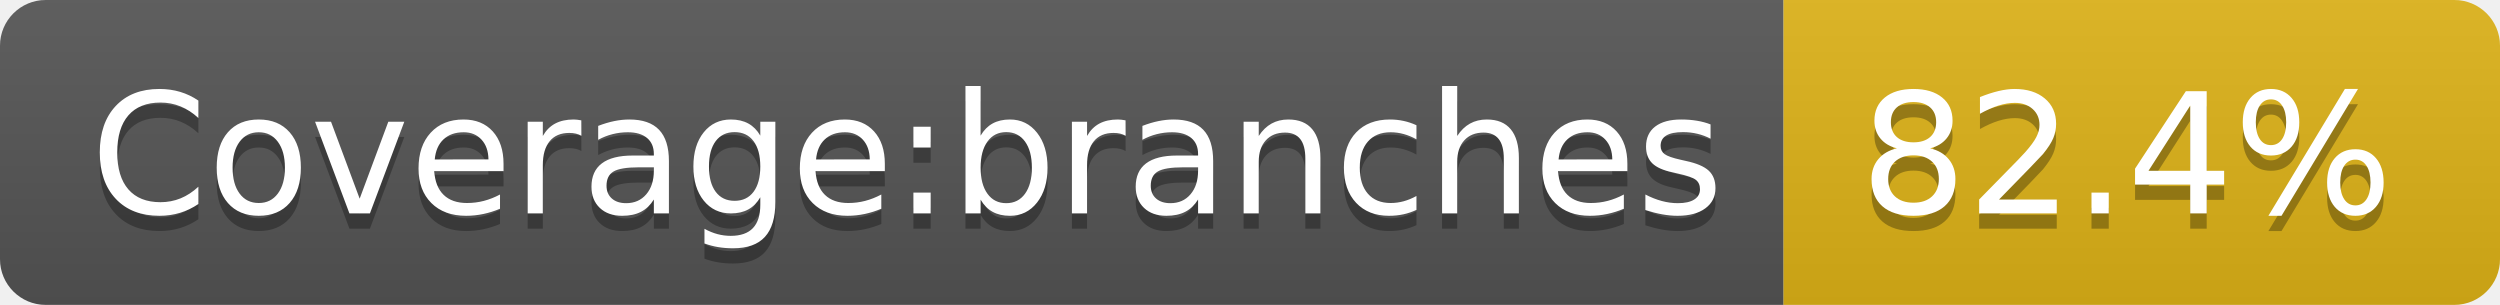
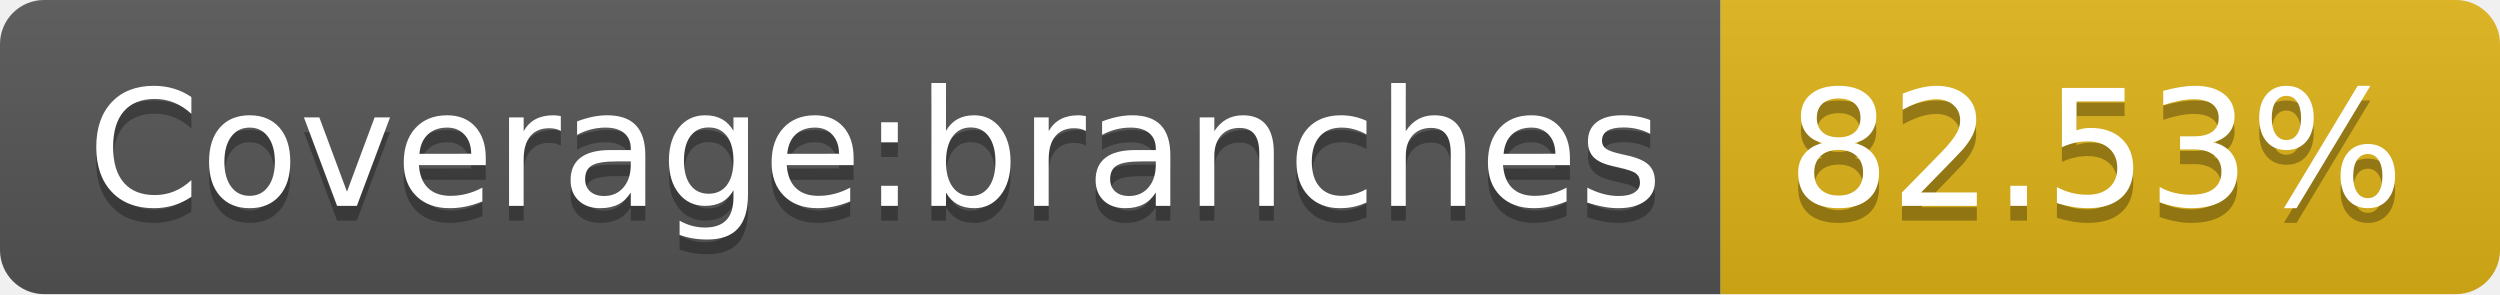
- <svg xmlns="http://www.w3.org/2000/svg" width="164" height="20" role="img" aria-label="Coverage:branches: 82.4%">
+ <svg xmlns="http://www.w3.org/2000/svg" width="170" height="20" role="img" aria-label="Coverage:branches: 82.53%">
  <linearGradient id="s" x2="0" y2="100%">
    <stop offset="0" stop-color="#bbb" stop-opacity=".1" />
    <stop offset="1" stop-opacity=".1" />
  </linearGradient>
  <clipPath id="r">
-     <rect width="164" height="20" rx="3" fill="#fff" />
+     <rect width="170" height="20" rx="3" fill="#fff" />
  </clipPath>
  <g clip-path="url(#r)">
    <rect width="117" height="20" fill="#555" />
-     <rect x="117" width="47" height="20" fill="#dfb317" />
-     <rect width="164" height="20" fill="url(#s)" />
+     <rect x="117" width="53" height="20" fill="#dfb317" />
+     <rect width="170" height="20" fill="url(#s)" />
  </g>
  <g fill="#fff" text-anchor="middle" font-family="Verdana,Geneva,DejaVu Sans,sans-serif" text-rendering="geometricPrecision" font-size="110">
    <text aria-hidden="true" x="595" y="150" fill="#010101" fill-opacity=".3" transform="scale(.1)" textLength="1070">Coverage:branches</text>
    <text x="595" y="140" transform="scale(.1)" fill="#fff" textLength="1070">Coverage:branches</text>
-     <text aria-hidden="true" x="1395" y="150" fill="#010101" fill-opacity=".3" transform="scale(.1)" textLength="370">82.4%</text>
-     <text x="1395" y="140" transform="scale(.1)" fill="#fff" textLength="370">82.4%</text>
+     <text aria-hidden="true" x="1425" y="150" fill="#010101" fill-opacity=".3" transform="scale(.1)" textLength="430">82.53%</text>
+     <text x="1425" y="140" transform="scale(.1)" fill="#fff" textLength="430">82.53%</text>
  </g>
</svg>
